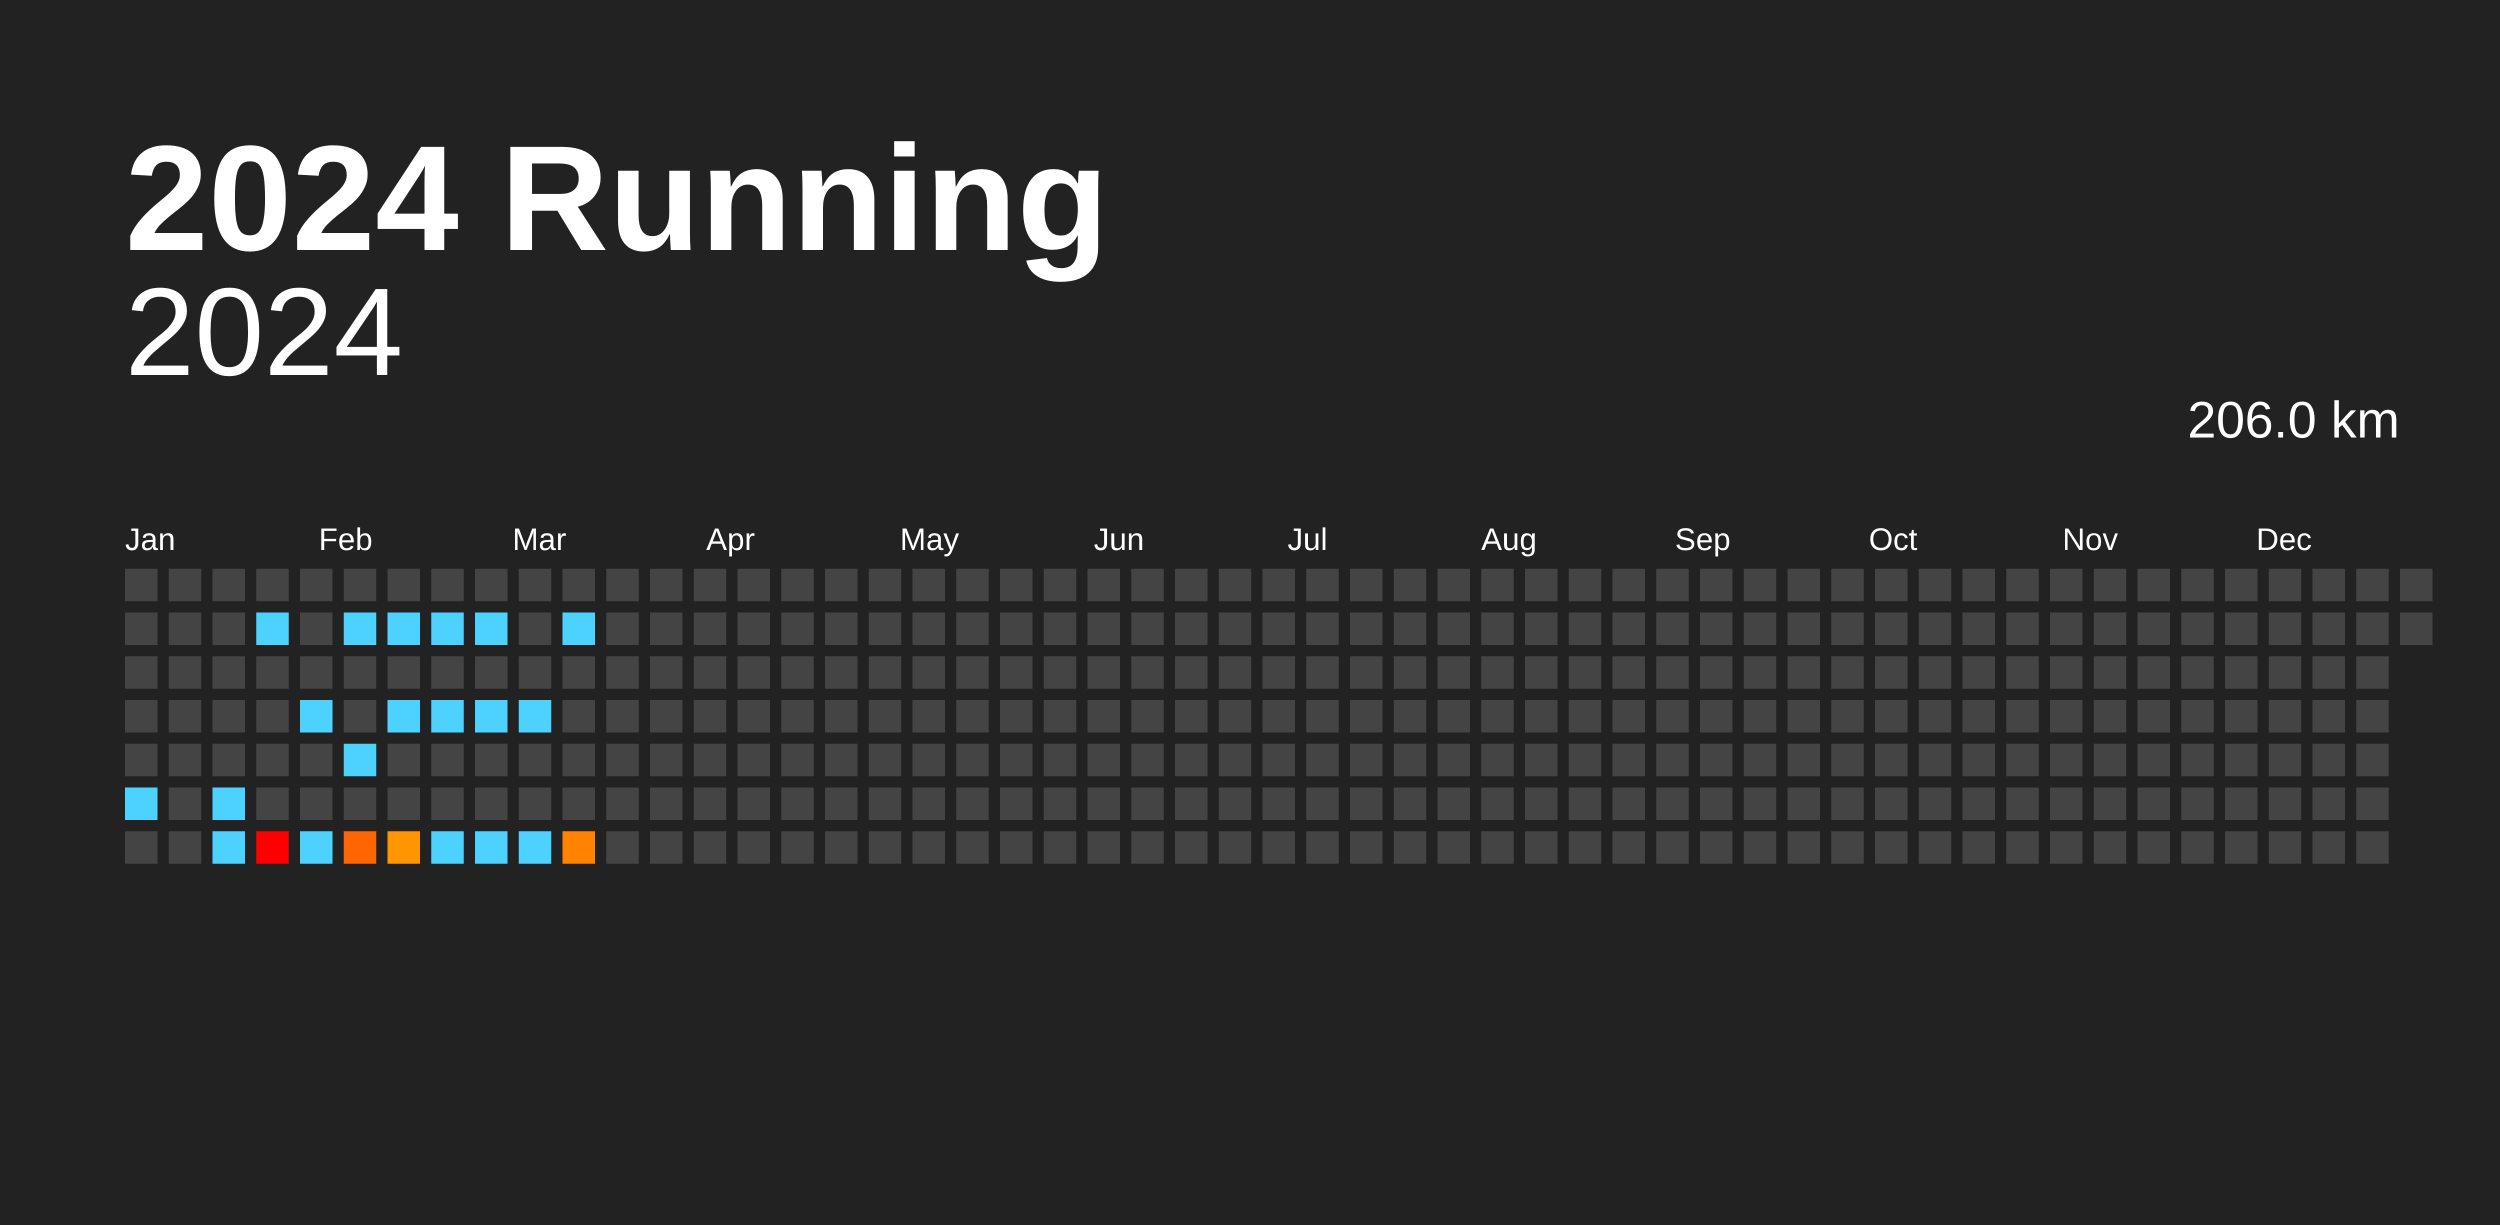
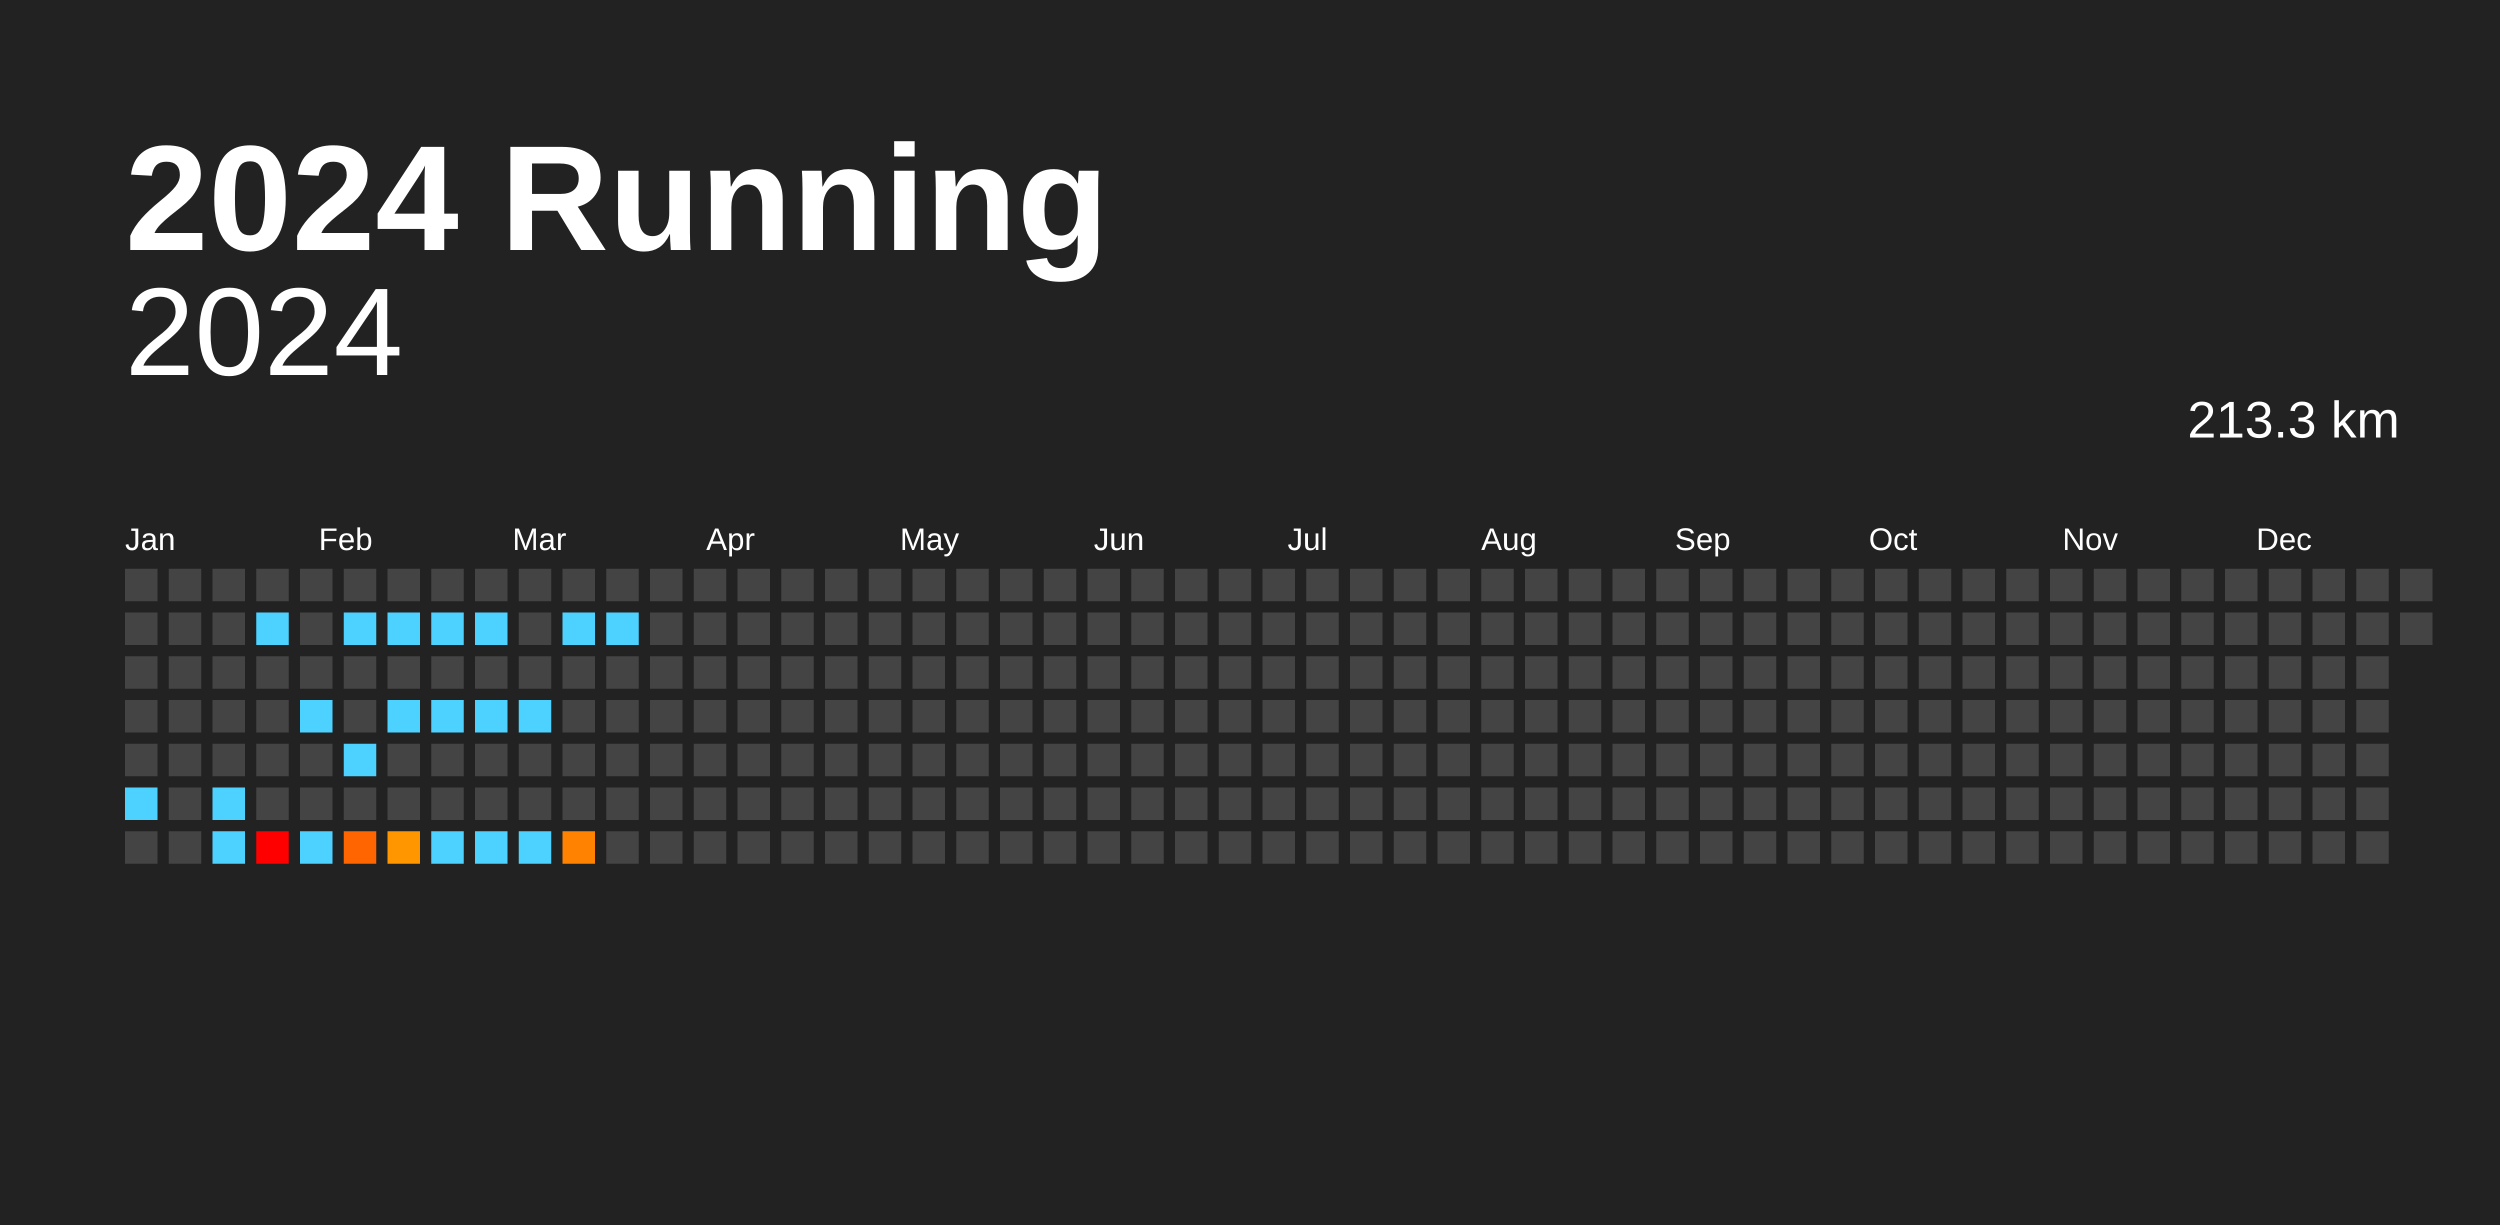
<svg xmlns="http://www.w3.org/2000/svg" baseProfile="full" height="98mm" version="1.1" viewBox="0,0,200,98" width="200mm">
  <defs />
  <rect fill="#222222" height="98" width="200" x="0" y="0" />
  <text fill="#FFFFFF" style="font-size:12px; font-family:Arial; font-weight:bold;" x="10" y="20">2024 Running</text>
  <text alignment-baseline="hanging" fill="#FFFFFF" style="font-size:10.0px; font-family:Arial;" x="10" y="30">2024</text>
-   <text alignment-baseline="hanging" fill="#FFFFFF" style="font-size:4.125px; font-family:Arial;" x="175" y="35">206.0 km</text>
+   <text alignment-baseline="hanging" fill="#FFFFFF" style="font-size:4.125px; font-family:Arial;" x="175" y="35">213.3 km</text>
  <text fill="#FFFFFF" style="font-size:2.5px; font-family:Arial" x="10.0" y="44">Jan</text>
  <text fill="#FFFFFF" style="font-size:2.5px; font-family:Arial" x="25.5" y="44">Feb</text>
  <text fill="#FFFFFF" style="font-size:2.5px; font-family:Arial" x="41.0" y="44">Mar</text>
  <text fill="#FFFFFF" style="font-size:2.5px; font-family:Arial" x="56.5" y="44">Apr</text>
  <text fill="#FFFFFF" style="font-size:2.5px; font-family:Arial" x="72.0" y="44">May</text>
  <text fill="#FFFFFF" style="font-size:2.5px; font-family:Arial" x="87.5" y="44">Jun</text>
  <text fill="#FFFFFF" style="font-size:2.5px; font-family:Arial" x="103.0" y="44">Jul</text>
  <text fill="#FFFFFF" style="font-size:2.5px; font-family:Arial" x="118.5" y="44">Aug</text>
  <text fill="#FFFFFF" style="font-size:2.5px; font-family:Arial" x="134.0" y="44">Sep</text>
  <text fill="#FFFFFF" style="font-size:2.5px; font-family:Arial" x="149.5" y="44">Oct</text>
  <text fill="#FFFFFF" style="font-size:2.5px; font-family:Arial" x="165.0" y="44">Nov</text>
  <text fill="#FFFFFF" style="font-size:2.5px; font-family:Arial" x="180.5" y="44">Dec</text>
  <rect fill="#444444" height="2.6" width="2.6" x="10.0" y="45.5" />
  <rect fill="#444444" height="2.6" width="2.6" x="10.0" y="49.0" />
  <rect fill="#444444" height="2.6" width="2.6" x="10.0" y="52.5" />
  <rect fill="#444444" height="2.6" width="2.6" x="10.0" y="56.0" />
  <rect fill="#444444" height="2.6" width="2.6" x="10.0" y="59.5" />
  <rect fill="#4dd2ff" height="2.6" width="2.6" x="10.0" y="63.0" />
  <rect fill="#444444" height="2.6" width="2.6" x="10.0" y="66.5" />
  <rect fill="#444444" height="2.6" width="2.6" x="13.5" y="45.5" />
  <rect fill="#444444" height="2.6" width="2.6" x="13.5" y="49.0" />
  <rect fill="#444444" height="2.6" width="2.6" x="13.5" y="52.5" />
  <rect fill="#444444" height="2.6" width="2.6" x="13.5" y="56.0" />
  <rect fill="#444444" height="2.6" width="2.6" x="13.5" y="59.5" />
  <rect fill="#444444" height="2.6" width="2.6" x="13.5" y="63.0" />
  <rect fill="#444444" height="2.6" width="2.6" x="13.5" y="66.5" />
  <rect fill="#444444" height="2.6" width="2.6" x="17.0" y="45.5" />
  <rect fill="#444444" height="2.6" width="2.6" x="17.0" y="49.0" />
  <rect fill="#444444" height="2.6" width="2.6" x="17.0" y="52.5" />
  <rect fill="#444444" height="2.6" width="2.6" x="17.0" y="56.0" />
  <rect fill="#444444" height="2.6" width="2.6" x="17.0" y="59.5" />
  <rect fill="#4dd2ff" height="2.6" width="2.6" x="17.0" y="63.0" />
  <rect fill="#4dd2ff" height="2.6" width="2.6" x="17.0" y="66.5" />
  <rect fill="#444444" height="2.6" width="2.6" x="20.5" y="45.5" />
  <rect fill="#4dd2ff" height="2.6" width="2.6" x="20.5" y="49.0" />
  <rect fill="#444444" height="2.6" width="2.6" x="20.5" y="52.5" />
  <rect fill="#444444" height="2.6" width="2.6" x="20.5" y="56.0" />
  <rect fill="#444444" height="2.6" width="2.6" x="20.5" y="59.5" />
  <rect fill="#444444" height="2.6" width="2.6" x="20.5" y="63.0" />
  <rect fill="red" height="2.6" width="2.6" x="20.5" y="66.5" />
  <rect fill="#444444" height="2.6" width="2.6" x="24.0" y="45.5" />
  <rect fill="#444444" height="2.6" width="2.6" x="24.0" y="49.0" />
  <rect fill="#444444" height="2.6" width="2.6" x="24.0" y="52.5" />
  <rect fill="#4dd2ff" height="2.6" width="2.6" x="24.0" y="56.0" />
  <rect fill="#444444" height="2.6" width="2.6" x="24.0" y="59.5" />
  <rect fill="#444444" height="2.6" width="2.6" x="24.0" y="63.0" />
  <rect fill="#4dd2ff" height="2.6" width="2.6" x="24.0" y="66.5" />
  <rect fill="#444444" height="2.6" width="2.6" x="27.5" y="45.5" />
  <rect fill="#4dd2ff" height="2.6" width="2.6" x="27.5" y="49.0" />
  <rect fill="#444444" height="2.6" width="2.6" x="27.5" y="52.5" />
  <rect fill="#444444" height="2.6" width="2.6" x="27.5" y="56.0" />
  <rect fill="#4dd2ff" height="2.6" width="2.6" x="27.5" y="59.5" />
  <rect fill="#444444" height="2.6" width="2.6" x="27.5" y="63.0" />
  <rect fill="#ff6500" height="2.6" width="2.6" x="27.5" y="66.5" />
  <rect fill="#444444" height="2.6" width="2.6" x="31.0" y="45.5" />
  <rect fill="#4dd2ff" height="2.6" width="2.6" x="31.0" y="49.0" />
  <rect fill="#444444" height="2.6" width="2.6" x="31.0" y="52.5" />
  <rect fill="#4dd2ff" height="2.6" width="2.6" x="31.0" y="56.0" />
  <rect fill="#444444" height="2.6" width="2.6" x="31.0" y="59.5" />
  <rect fill="#444444" height="2.6" width="2.6" x="31.0" y="63.0" />
  <rect fill="#ff9600" height="2.6" width="2.6" x="31.0" y="66.5" />
  <rect fill="#444444" height="2.6" width="2.6" x="34.5" y="45.5" />
  <rect fill="#4dd2ff" height="2.6" width="2.6" x="34.5" y="49.0" />
  <rect fill="#444444" height="2.6" width="2.6" x="34.5" y="52.5" />
  <rect fill="#4dd2ff" height="2.6" width="2.6" x="34.5" y="56.0" />
  <rect fill="#444444" height="2.6" width="2.6" x="34.5" y="59.5" />
  <rect fill="#444444" height="2.6" width="2.6" x="34.5" y="63.0" />
  <rect fill="#4dd2ff" height="2.6" width="2.6" x="34.5" y="66.5" />
  <rect fill="#444444" height="2.6" width="2.6" x="38.0" y="45.5" />
  <rect fill="#4dd2ff" height="2.6" width="2.6" x="38.0" y="49.0" />
  <rect fill="#444444" height="2.6" width="2.6" x="38.0" y="52.5" />
  <rect fill="#4dd2ff" height="2.6" width="2.6" x="38.0" y="56.0" />
  <rect fill="#444444" height="2.6" width="2.6" x="38.0" y="59.5" />
  <rect fill="#444444" height="2.6" width="2.6" x="38.0" y="63.0" />
  <rect fill="#4dd2ff" height="2.6" width="2.6" x="38.0" y="66.5" />
  <rect fill="#444444" height="2.6" width="2.6" x="41.5" y="45.5" />
  <rect fill="#444444" height="2.6" width="2.6" x="41.5" y="49.0" />
  <rect fill="#444444" height="2.6" width="2.6" x="41.5" y="52.5" />
  <rect fill="#4dd2ff" height="2.6" width="2.6" x="41.5" y="56.0" />
  <rect fill="#444444" height="2.6" width="2.6" x="41.5" y="59.5" />
  <rect fill="#444444" height="2.6" width="2.6" x="41.5" y="63.0" />
  <rect fill="#4dd2ff" height="2.6" width="2.6" x="41.5" y="66.5" />
  <rect fill="#444444" height="2.6" width="2.6" x="45.0" y="45.5" />
  <rect fill="#4dd2ff" height="2.6" width="2.6" x="45.0" y="49.0" />
  <rect fill="#444444" height="2.6" width="2.6" x="45.0" y="52.5" />
  <rect fill="#444444" height="2.6" width="2.6" x="45.0" y="56.0" />
  <rect fill="#444444" height="2.6" width="2.6" x="45.0" y="59.5" />
  <rect fill="#444444" height="2.6" width="2.6" x="45.0" y="63.0" />
  <rect fill="#ff8300" height="2.6" width="2.6" x="45.0" y="66.5" />
  <rect fill="#444444" height="2.6" width="2.6" x="48.5" y="45.5" />
-   <rect fill="#444444" height="2.6" width="2.6" x="48.5" y="49.0" />
+   <rect fill="#4dd2ff" height="2.6" width="2.6" x="48.5" y="49.0" />
  <rect fill="#444444" height="2.6" width="2.6" x="48.5" y="52.5" />
  <rect fill="#444444" height="2.6" width="2.6" x="48.5" y="56.0" />
  <rect fill="#444444" height="2.6" width="2.6" x="48.5" y="59.5" />
  <rect fill="#444444" height="2.6" width="2.6" x="48.5" y="63.0" />
  <rect fill="#444444" height="2.6" width="2.6" x="48.5" y="66.5" />
  <rect fill="#444444" height="2.6" width="2.6" x="52.0" y="45.5" />
  <rect fill="#444444" height="2.6" width="2.6" x="52.0" y="49.0" />
  <rect fill="#444444" height="2.6" width="2.6" x="52.0" y="52.5" />
  <rect fill="#444444" height="2.6" width="2.6" x="52.0" y="56.0" />
  <rect fill="#444444" height="2.6" width="2.6" x="52.0" y="59.5" />
  <rect fill="#444444" height="2.6" width="2.6" x="52.0" y="63.0" />
  <rect fill="#444444" height="2.6" width="2.6" x="52.0" y="66.5" />
  <rect fill="#444444" height="2.6" width="2.6" x="55.5" y="45.5" />
  <rect fill="#444444" height="2.6" width="2.6" x="55.5" y="49.0" />
  <rect fill="#444444" height="2.6" width="2.6" x="55.5" y="52.5" />
  <rect fill="#444444" height="2.6" width="2.6" x="55.5" y="56.0" />
  <rect fill="#444444" height="2.6" width="2.6" x="55.5" y="59.5" />
  <rect fill="#444444" height="2.6" width="2.6" x="55.5" y="63.0" />
  <rect fill="#444444" height="2.6" width="2.6" x="55.5" y="66.5" />
  <rect fill="#444444" height="2.6" width="2.6" x="59.0" y="45.5" />
  <rect fill="#444444" height="2.6" width="2.6" x="59.0" y="49.0" />
  <rect fill="#444444" height="2.6" width="2.6" x="59.0" y="52.5" />
  <rect fill="#444444" height="2.6" width="2.6" x="59.0" y="56.0" />
  <rect fill="#444444" height="2.6" width="2.6" x="59.0" y="59.5" />
  <rect fill="#444444" height="2.6" width="2.6" x="59.0" y="63.0" />
  <rect fill="#444444" height="2.6" width="2.6" x="59.0" y="66.5" />
  <rect fill="#444444" height="2.6" width="2.6" x="62.5" y="45.5" />
  <rect fill="#444444" height="2.6" width="2.6" x="62.5" y="49.0" />
  <rect fill="#444444" height="2.6" width="2.6" x="62.5" y="52.5" />
  <rect fill="#444444" height="2.6" width="2.6" x="62.5" y="56.0" />
  <rect fill="#444444" height="2.6" width="2.6" x="62.5" y="59.5" />
  <rect fill="#444444" height="2.6" width="2.6" x="62.5" y="63.0" />
  <rect fill="#444444" height="2.6" width="2.6" x="62.5" y="66.5" />
  <rect fill="#444444" height="2.6" width="2.6" x="66.0" y="45.5" />
  <rect fill="#444444" height="2.6" width="2.6" x="66.0" y="49.0" />
  <rect fill="#444444" height="2.6" width="2.6" x="66.0" y="52.5" />
  <rect fill="#444444" height="2.6" width="2.6" x="66.0" y="56.0" />
  <rect fill="#444444" height="2.6" width="2.6" x="66.0" y="59.5" />
  <rect fill="#444444" height="2.6" width="2.6" x="66.0" y="63.0" />
  <rect fill="#444444" height="2.6" width="2.6" x="66.0" y="66.5" />
  <rect fill="#444444" height="2.6" width="2.6" x="69.5" y="45.5" />
  <rect fill="#444444" height="2.6" width="2.6" x="69.5" y="49.0" />
  <rect fill="#444444" height="2.6" width="2.6" x="69.5" y="52.5" />
  <rect fill="#444444" height="2.6" width="2.6" x="69.5" y="56.0" />
  <rect fill="#444444" height="2.6" width="2.6" x="69.5" y="59.5" />
  <rect fill="#444444" height="2.6" width="2.6" x="69.5" y="63.0" />
  <rect fill="#444444" height="2.6" width="2.6" x="69.5" y="66.5" />
  <rect fill="#444444" height="2.6" width="2.6" x="73.0" y="45.5" />
  <rect fill="#444444" height="2.6" width="2.6" x="73.0" y="49.0" />
  <rect fill="#444444" height="2.6" width="2.6" x="73.0" y="52.5" />
  <rect fill="#444444" height="2.6" width="2.6" x="73.0" y="56.0" />
  <rect fill="#444444" height="2.6" width="2.6" x="73.0" y="59.5" />
  <rect fill="#444444" height="2.6" width="2.6" x="73.0" y="63.0" />
  <rect fill="#444444" height="2.6" width="2.6" x="73.0" y="66.5" />
  <rect fill="#444444" height="2.6" width="2.6" x="76.5" y="45.5" />
  <rect fill="#444444" height="2.6" width="2.6" x="76.5" y="49.0" />
  <rect fill="#444444" height="2.6" width="2.6" x="76.5" y="52.5" />
  <rect fill="#444444" height="2.6" width="2.6" x="76.5" y="56.0" />
  <rect fill="#444444" height="2.6" width="2.6" x="76.5" y="59.5" />
  <rect fill="#444444" height="2.6" width="2.6" x="76.5" y="63.0" />
  <rect fill="#444444" height="2.6" width="2.6" x="76.5" y="66.5" />
  <rect fill="#444444" height="2.6" width="2.6" x="80.0" y="45.5" />
  <rect fill="#444444" height="2.6" width="2.6" x="80.0" y="49.0" />
  <rect fill="#444444" height="2.6" width="2.6" x="80.0" y="52.5" />
  <rect fill="#444444" height="2.6" width="2.6" x="80.0" y="56.0" />
  <rect fill="#444444" height="2.6" width="2.6" x="80.0" y="59.5" />
  <rect fill="#444444" height="2.6" width="2.6" x="80.0" y="63.0" />
  <rect fill="#444444" height="2.6" width="2.6" x="80.0" y="66.5" />
  <rect fill="#444444" height="2.6" width="2.6" x="83.5" y="45.5" />
  <rect fill="#444444" height="2.6" width="2.6" x="83.5" y="49.0" />
  <rect fill="#444444" height="2.6" width="2.6" x="83.5" y="52.5" />
  <rect fill="#444444" height="2.6" width="2.6" x="83.5" y="56.0" />
  <rect fill="#444444" height="2.6" width="2.6" x="83.5" y="59.5" />
  <rect fill="#444444" height="2.6" width="2.6" x="83.5" y="63.0" />
  <rect fill="#444444" height="2.6" width="2.6" x="83.5" y="66.5" />
  <rect fill="#444444" height="2.6" width="2.6" x="87.0" y="45.5" />
  <rect fill="#444444" height="2.6" width="2.6" x="87.0" y="49.0" />
  <rect fill="#444444" height="2.6" width="2.6" x="87.0" y="52.5" />
  <rect fill="#444444" height="2.6" width="2.6" x="87.0" y="56.0" />
  <rect fill="#444444" height="2.6" width="2.6" x="87.0" y="59.5" />
  <rect fill="#444444" height="2.6" width="2.6" x="87.0" y="63.0" />
  <rect fill="#444444" height="2.6" width="2.6" x="87.0" y="66.5" />
  <rect fill="#444444" height="2.6" width="2.6" x="90.5" y="45.5" />
  <rect fill="#444444" height="2.6" width="2.6" x="90.5" y="49.0" />
  <rect fill="#444444" height="2.6" width="2.6" x="90.5" y="52.5" />
  <rect fill="#444444" height="2.6" width="2.6" x="90.5" y="56.0" />
  <rect fill="#444444" height="2.6" width="2.6" x="90.5" y="59.5" />
  <rect fill="#444444" height="2.6" width="2.6" x="90.5" y="63.0" />
  <rect fill="#444444" height="2.6" width="2.6" x="90.5" y="66.5" />
  <rect fill="#444444" height="2.6" width="2.6" x="94.0" y="45.5" />
  <rect fill="#444444" height="2.6" width="2.6" x="94.0" y="49.0" />
  <rect fill="#444444" height="2.6" width="2.6" x="94.0" y="52.5" />
  <rect fill="#444444" height="2.6" width="2.6" x="94.0" y="56.0" />
  <rect fill="#444444" height="2.6" width="2.6" x="94.0" y="59.5" />
  <rect fill="#444444" height="2.6" width="2.6" x="94.0" y="63.0" />
  <rect fill="#444444" height="2.6" width="2.6" x="94.0" y="66.5" />
  <rect fill="#444444" height="2.6" width="2.6" x="97.5" y="45.5" />
  <rect fill="#444444" height="2.6" width="2.6" x="97.5" y="49.0" />
  <rect fill="#444444" height="2.6" width="2.6" x="97.5" y="52.5" />
  <rect fill="#444444" height="2.6" width="2.6" x="97.5" y="56.0" />
  <rect fill="#444444" height="2.6" width="2.6" x="97.5" y="59.5" />
  <rect fill="#444444" height="2.6" width="2.6" x="97.5" y="63.0" />
  <rect fill="#444444" height="2.6" width="2.6" x="97.5" y="66.5" />
  <rect fill="#444444" height="2.6" width="2.6" x="101.0" y="45.5" />
  <rect fill="#444444" height="2.6" width="2.6" x="101.0" y="49.0" />
  <rect fill="#444444" height="2.6" width="2.6" x="101.0" y="52.5" />
  <rect fill="#444444" height="2.6" width="2.6" x="101.0" y="56.0" />
  <rect fill="#444444" height="2.6" width="2.6" x="101.0" y="59.5" />
  <rect fill="#444444" height="2.6" width="2.6" x="101.0" y="63.0" />
  <rect fill="#444444" height="2.6" width="2.6" x="101.0" y="66.5" />
  <rect fill="#444444" height="2.6" width="2.6" x="104.5" y="45.5" />
  <rect fill="#444444" height="2.6" width="2.6" x="104.5" y="49.0" />
  <rect fill="#444444" height="2.6" width="2.6" x="104.5" y="52.5" />
  <rect fill="#444444" height="2.6" width="2.6" x="104.5" y="56.0" />
  <rect fill="#444444" height="2.6" width="2.6" x="104.5" y="59.5" />
  <rect fill="#444444" height="2.6" width="2.6" x="104.5" y="63.0" />
  <rect fill="#444444" height="2.6" width="2.6" x="104.5" y="66.5" />
  <rect fill="#444444" height="2.6" width="2.6" x="108.0" y="45.5" />
  <rect fill="#444444" height="2.6" width="2.6" x="108.0" y="49.0" />
  <rect fill="#444444" height="2.6" width="2.6" x="108.0" y="52.5" />
  <rect fill="#444444" height="2.6" width="2.6" x="108.0" y="56.0" />
  <rect fill="#444444" height="2.6" width="2.6" x="108.0" y="59.5" />
  <rect fill="#444444" height="2.6" width="2.6" x="108.0" y="63.0" />
  <rect fill="#444444" height="2.6" width="2.6" x="108.0" y="66.5" />
  <rect fill="#444444" height="2.6" width="2.6" x="111.5" y="45.5" />
  <rect fill="#444444" height="2.6" width="2.6" x="111.5" y="49.0" />
  <rect fill="#444444" height="2.6" width="2.6" x="111.5" y="52.5" />
  <rect fill="#444444" height="2.6" width="2.6" x="111.5" y="56.0" />
  <rect fill="#444444" height="2.6" width="2.6" x="111.5" y="59.5" />
  <rect fill="#444444" height="2.6" width="2.6" x="111.5" y="63.0" />
  <rect fill="#444444" height="2.6" width="2.6" x="111.5" y="66.5" />
  <rect fill="#444444" height="2.6" width="2.6" x="115.0" y="45.5" />
  <rect fill="#444444" height="2.6" width="2.6" x="115.0" y="49.0" />
  <rect fill="#444444" height="2.6" width="2.6" x="115.0" y="52.5" />
  <rect fill="#444444" height="2.6" width="2.6" x="115.0" y="56.0" />
  <rect fill="#444444" height="2.6" width="2.6" x="115.0" y="59.5" />
  <rect fill="#444444" height="2.6" width="2.6" x="115.0" y="63.0" />
  <rect fill="#444444" height="2.6" width="2.6" x="115.0" y="66.5" />
  <rect fill="#444444" height="2.6" width="2.6" x="118.5" y="45.5" />
  <rect fill="#444444" height="2.6" width="2.6" x="118.5" y="49.0" />
  <rect fill="#444444" height="2.6" width="2.6" x="118.5" y="52.5" />
  <rect fill="#444444" height="2.6" width="2.6" x="118.5" y="56.0" />
  <rect fill="#444444" height="2.6" width="2.6" x="118.5" y="59.5" />
  <rect fill="#444444" height="2.6" width="2.6" x="118.5" y="63.0" />
  <rect fill="#444444" height="2.6" width="2.6" x="118.5" y="66.5" />
  <rect fill="#444444" height="2.6" width="2.6" x="122.0" y="45.5" />
  <rect fill="#444444" height="2.6" width="2.6" x="122.0" y="49.0" />
  <rect fill="#444444" height="2.6" width="2.6" x="122.0" y="52.5" />
  <rect fill="#444444" height="2.6" width="2.6" x="122.0" y="56.0" />
  <rect fill="#444444" height="2.6" width="2.6" x="122.0" y="59.5" />
  <rect fill="#444444" height="2.6" width="2.6" x="122.0" y="63.0" />
  <rect fill="#444444" height="2.6" width="2.6" x="122.0" y="66.5" />
  <rect fill="#444444" height="2.6" width="2.6" x="125.5" y="45.5" />
  <rect fill="#444444" height="2.6" width="2.6" x="125.5" y="49.0" />
  <rect fill="#444444" height="2.6" width="2.6" x="125.5" y="52.5" />
  <rect fill="#444444" height="2.6" width="2.6" x="125.5" y="56.0" />
  <rect fill="#444444" height="2.6" width="2.6" x="125.5" y="59.5" />
  <rect fill="#444444" height="2.6" width="2.6" x="125.5" y="63.0" />
  <rect fill="#444444" height="2.6" width="2.6" x="125.5" y="66.5" />
  <rect fill="#444444" height="2.6" width="2.6" x="129.0" y="45.5" />
  <rect fill="#444444" height="2.6" width="2.6" x="129.0" y="49.0" />
  <rect fill="#444444" height="2.6" width="2.6" x="129.0" y="52.5" />
  <rect fill="#444444" height="2.6" width="2.6" x="129.0" y="56.0" />
  <rect fill="#444444" height="2.6" width="2.6" x="129.0" y="59.5" />
  <rect fill="#444444" height="2.6" width="2.6" x="129.0" y="63.0" />
  <rect fill="#444444" height="2.6" width="2.6" x="129.0" y="66.5" />
  <rect fill="#444444" height="2.6" width="2.6" x="132.5" y="45.5" />
  <rect fill="#444444" height="2.6" width="2.6" x="132.5" y="49.0" />
  <rect fill="#444444" height="2.6" width="2.6" x="132.5" y="52.5" />
  <rect fill="#444444" height="2.6" width="2.6" x="132.5" y="56.0" />
  <rect fill="#444444" height="2.6" width="2.6" x="132.5" y="59.5" />
  <rect fill="#444444" height="2.6" width="2.6" x="132.5" y="63.0" />
  <rect fill="#444444" height="2.6" width="2.6" x="132.5" y="66.5" />
  <rect fill="#444444" height="2.6" width="2.6" x="136.0" y="45.5" />
  <rect fill="#444444" height="2.6" width="2.6" x="136.0" y="49.0" />
  <rect fill="#444444" height="2.6" width="2.6" x="136.0" y="52.5" />
  <rect fill="#444444" height="2.6" width="2.6" x="136.0" y="56.0" />
  <rect fill="#444444" height="2.6" width="2.6" x="136.0" y="59.5" />
  <rect fill="#444444" height="2.6" width="2.6" x="136.0" y="63.0" />
  <rect fill="#444444" height="2.6" width="2.6" x="136.0" y="66.5" />
  <rect fill="#444444" height="2.6" width="2.6" x="139.5" y="45.5" />
  <rect fill="#444444" height="2.6" width="2.6" x="139.5" y="49.0" />
  <rect fill="#444444" height="2.6" width="2.6" x="139.5" y="52.5" />
  <rect fill="#444444" height="2.6" width="2.6" x="139.5" y="56.0" />
  <rect fill="#444444" height="2.6" width="2.6" x="139.5" y="59.5" />
  <rect fill="#444444" height="2.6" width="2.6" x="139.5" y="63.0" />
  <rect fill="#444444" height="2.6" width="2.6" x="139.5" y="66.5" />
  <rect fill="#444444" height="2.6" width="2.6" x="143.0" y="45.5" />
  <rect fill="#444444" height="2.6" width="2.6" x="143.0" y="49.0" />
  <rect fill="#444444" height="2.6" width="2.6" x="143.0" y="52.5" />
  <rect fill="#444444" height="2.6" width="2.6" x="143.0" y="56.0" />
  <rect fill="#444444" height="2.6" width="2.6" x="143.0" y="59.5" />
  <rect fill="#444444" height="2.6" width="2.6" x="143.0" y="63.0" />
  <rect fill="#444444" height="2.6" width="2.6" x="143.0" y="66.5" />
  <rect fill="#444444" height="2.6" width="2.6" x="146.5" y="45.5" />
  <rect fill="#444444" height="2.6" width="2.6" x="146.5" y="49.0" />
  <rect fill="#444444" height="2.6" width="2.6" x="146.5" y="52.5" />
  <rect fill="#444444" height="2.6" width="2.6" x="146.5" y="56.0" />
  <rect fill="#444444" height="2.6" width="2.6" x="146.5" y="59.5" />
  <rect fill="#444444" height="2.6" width="2.6" x="146.5" y="63.0" />
  <rect fill="#444444" height="2.6" width="2.6" x="146.5" y="66.5" />
  <rect fill="#444444" height="2.6" width="2.6" x="150.0" y="45.5" />
  <rect fill="#444444" height="2.6" width="2.6" x="150.0" y="49.0" />
  <rect fill="#444444" height="2.6" width="2.6" x="150.0" y="52.5" />
  <rect fill="#444444" height="2.6" width="2.6" x="150.0" y="56.0" />
  <rect fill="#444444" height="2.6" width="2.6" x="150.0" y="59.5" />
  <rect fill="#444444" height="2.6" width="2.6" x="150.0" y="63.0" />
  <rect fill="#444444" height="2.6" width="2.6" x="150.0" y="66.5" />
  <rect fill="#444444" height="2.6" width="2.6" x="153.5" y="45.5" />
  <rect fill="#444444" height="2.6" width="2.6" x="153.5" y="49.0" />
  <rect fill="#444444" height="2.6" width="2.6" x="153.5" y="52.5" />
  <rect fill="#444444" height="2.6" width="2.6" x="153.5" y="56.0" />
  <rect fill="#444444" height="2.6" width="2.6" x="153.5" y="59.5" />
  <rect fill="#444444" height="2.6" width="2.6" x="153.5" y="63.0" />
  <rect fill="#444444" height="2.6" width="2.6" x="153.5" y="66.5" />
  <rect fill="#444444" height="2.6" width="2.6" x="157.0" y="45.5" />
  <rect fill="#444444" height="2.6" width="2.6" x="157.0" y="49.0" />
  <rect fill="#444444" height="2.6" width="2.6" x="157.0" y="52.5" />
  <rect fill="#444444" height="2.6" width="2.6" x="157.0" y="56.0" />
  <rect fill="#444444" height="2.6" width="2.6" x="157.0" y="59.5" />
  <rect fill="#444444" height="2.6" width="2.6" x="157.0" y="63.0" />
  <rect fill="#444444" height="2.6" width="2.6" x="157.0" y="66.5" />
  <rect fill="#444444" height="2.6" width="2.6" x="160.5" y="45.5" />
  <rect fill="#444444" height="2.6" width="2.6" x="160.5" y="49.0" />
  <rect fill="#444444" height="2.6" width="2.6" x="160.5" y="52.5" />
  <rect fill="#444444" height="2.6" width="2.6" x="160.5" y="56.0" />
  <rect fill="#444444" height="2.6" width="2.6" x="160.5" y="59.5" />
  <rect fill="#444444" height="2.6" width="2.6" x="160.5" y="63.0" />
  <rect fill="#444444" height="2.6" width="2.6" x="160.5" y="66.5" />
  <rect fill="#444444" height="2.6" width="2.6" x="164.0" y="45.5" />
  <rect fill="#444444" height="2.6" width="2.6" x="164.0" y="49.0" />
  <rect fill="#444444" height="2.6" width="2.6" x="164.0" y="52.5" />
  <rect fill="#444444" height="2.6" width="2.6" x="164.0" y="56.0" />
  <rect fill="#444444" height="2.6" width="2.6" x="164.0" y="59.5" />
  <rect fill="#444444" height="2.6" width="2.6" x="164.0" y="63.0" />
  <rect fill="#444444" height="2.6" width="2.6" x="164.0" y="66.5" />
  <rect fill="#444444" height="2.6" width="2.6" x="167.5" y="45.5" />
  <rect fill="#444444" height="2.6" width="2.6" x="167.5" y="49.0" />
  <rect fill="#444444" height="2.6" width="2.6" x="167.5" y="52.5" />
  <rect fill="#444444" height="2.6" width="2.6" x="167.5" y="56.0" />
  <rect fill="#444444" height="2.6" width="2.6" x="167.5" y="59.5" />
  <rect fill="#444444" height="2.6" width="2.6" x="167.5" y="63.0" />
  <rect fill="#444444" height="2.6" width="2.6" x="167.5" y="66.5" />
  <rect fill="#444444" height="2.6" width="2.6" x="171.0" y="45.5" />
  <rect fill="#444444" height="2.6" width="2.6" x="171.0" y="49.0" />
  <rect fill="#444444" height="2.6" width="2.6" x="171.0" y="52.5" />
  <rect fill="#444444" height="2.6" width="2.6" x="171.0" y="56.0" />
  <rect fill="#444444" height="2.6" width="2.6" x="171.0" y="59.5" />
  <rect fill="#444444" height="2.6" width="2.6" x="171.0" y="63.0" />
  <rect fill="#444444" height="2.6" width="2.6" x="171.0" y="66.5" />
  <rect fill="#444444" height="2.6" width="2.6" x="174.5" y="45.5" />
  <rect fill="#444444" height="2.6" width="2.6" x="174.5" y="49.0" />
  <rect fill="#444444" height="2.6" width="2.6" x="174.5" y="52.5" />
  <rect fill="#444444" height="2.6" width="2.6" x="174.5" y="56.0" />
  <rect fill="#444444" height="2.6" width="2.6" x="174.5" y="59.5" />
  <rect fill="#444444" height="2.6" width="2.6" x="174.5" y="63.0" />
  <rect fill="#444444" height="2.6" width="2.6" x="174.5" y="66.5" />
  <rect fill="#444444" height="2.6" width="2.6" x="178.0" y="45.5" />
  <rect fill="#444444" height="2.6" width="2.6" x="178.0" y="49.0" />
  <rect fill="#444444" height="2.6" width="2.6" x="178.0" y="52.5" />
  <rect fill="#444444" height="2.6" width="2.6" x="178.0" y="56.0" />
  <rect fill="#444444" height="2.6" width="2.6" x="178.0" y="59.5" />
  <rect fill="#444444" height="2.6" width="2.6" x="178.0" y="63.0" />
  <rect fill="#444444" height="2.6" width="2.6" x="178.0" y="66.5" />
  <rect fill="#444444" height="2.6" width="2.6" x="181.5" y="45.5" />
  <rect fill="#444444" height="2.6" width="2.6" x="181.5" y="49.0" />
  <rect fill="#444444" height="2.6" width="2.6" x="181.5" y="52.5" />
  <rect fill="#444444" height="2.6" width="2.6" x="181.5" y="56.0" />
  <rect fill="#444444" height="2.6" width="2.6" x="181.5" y="59.5" />
  <rect fill="#444444" height="2.6" width="2.6" x="181.5" y="63.0" />
  <rect fill="#444444" height="2.6" width="2.6" x="181.5" y="66.5" />
  <rect fill="#444444" height="2.6" width="2.6" x="185.0" y="45.5" />
  <rect fill="#444444" height="2.6" width="2.6" x="185.0" y="49.0" />
  <rect fill="#444444" height="2.6" width="2.6" x="185.0" y="52.5" />
  <rect fill="#444444" height="2.6" width="2.6" x="185.0" y="56.0" />
  <rect fill="#444444" height="2.6" width="2.6" x="185.0" y="59.5" />
  <rect fill="#444444" height="2.6" width="2.6" x="185.0" y="63.0" />
  <rect fill="#444444" height="2.6" width="2.6" x="185.0" y="66.5" />
  <rect fill="#444444" height="2.6" width="2.6" x="188.5" y="45.5" />
  <rect fill="#444444" height="2.6" width="2.6" x="188.5" y="49.0" />
  <rect fill="#444444" height="2.6" width="2.6" x="188.5" y="52.5" />
  <rect fill="#444444" height="2.6" width="2.6" x="188.5" y="56.0" />
  <rect fill="#444444" height="2.6" width="2.6" x="188.5" y="59.5" />
  <rect fill="#444444" height="2.6" width="2.6" x="188.5" y="63.0" />
  <rect fill="#444444" height="2.6" width="2.6" x="188.5" y="66.5" />
  <rect fill="#444444" height="2.6" width="2.6" x="192.0" y="45.5" />
  <rect fill="#444444" height="2.6" width="2.6" x="192.0" y="49.0" />
</svg>
